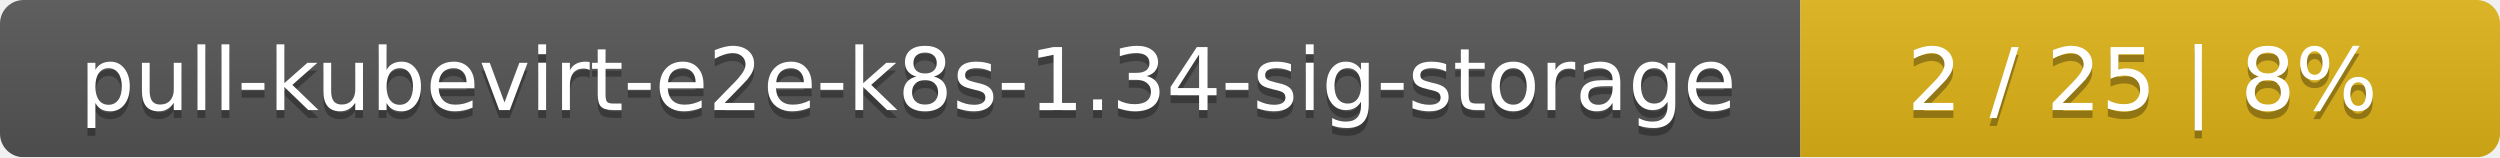
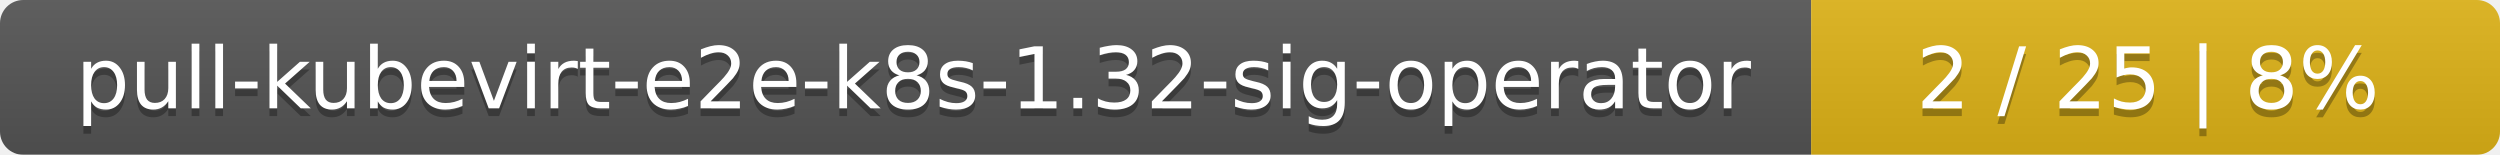
- <svg xmlns="http://www.w3.org/2000/svg" width="318" height="20">
+ <svg xmlns="http://www.w3.org/2000/svg" width="323" height="20">
  <linearGradient id="smooth" x2="0" y2="100%">
    <stop offset="0" stop-color="#bbb" stop-opacity=".1" />
    <stop offset="1" stop-opacity=".1" />
  </linearGradient>
  <mask id="round">
-     <rect width="318" height="20" rx="3" fill="#fff" />
+     <rect width="323" height="20" rx="3" fill="#fff" />
  </mask>
  <g mask="url(#round)">
-     <rect width="229" height="20" fill="#555" />
-     <rect x="229" width="89" height="20" fill="#dfb317" />
-     <rect width="318" height="20" fill="url(#smooth)" />
+     <rect width="234" height="20" fill="#555" />
+     <rect x="234" width="89" height="20" fill="#dfb317" />
+     <rect width="323" height="20" fill="url(#smooth)" />
  </g>
  <g fill="#fff" text-anchor="middle" font-family="DejaVu Sans,Verdana,Geneva,sans-serif" font-size="11">
-     <text x="115.5" y="15" fill="#010101" fill-opacity=".3">pull-kubevirt-e2e-k8s-1.34-sig-storage</text>
-     <text x="115.5" y="14">pull-kubevirt-e2e-k8s-1.34-sig-storage</text>
-     <text x="272.5" y="15" fill="#010101" fill-opacity=".3">2 / 25    |    8%</text>
-     <text x="272.5" y="14">2 / 25    |    8%</text>
+     <text x="118" y="15" fill="#010101" fill-opacity=".3">pull-kubevirt-e2e-k8s-1.32-sig-operator</text>
+     <text x="118" y="14">pull-kubevirt-e2e-k8s-1.32-sig-operator</text>
+     <text x="277.5" y="15" fill="#010101" fill-opacity=".3">2 / 25    |    8%</text>
+     <text x="277.5" y="14">2 / 25    |    8%</text>
  </g>
</svg>
